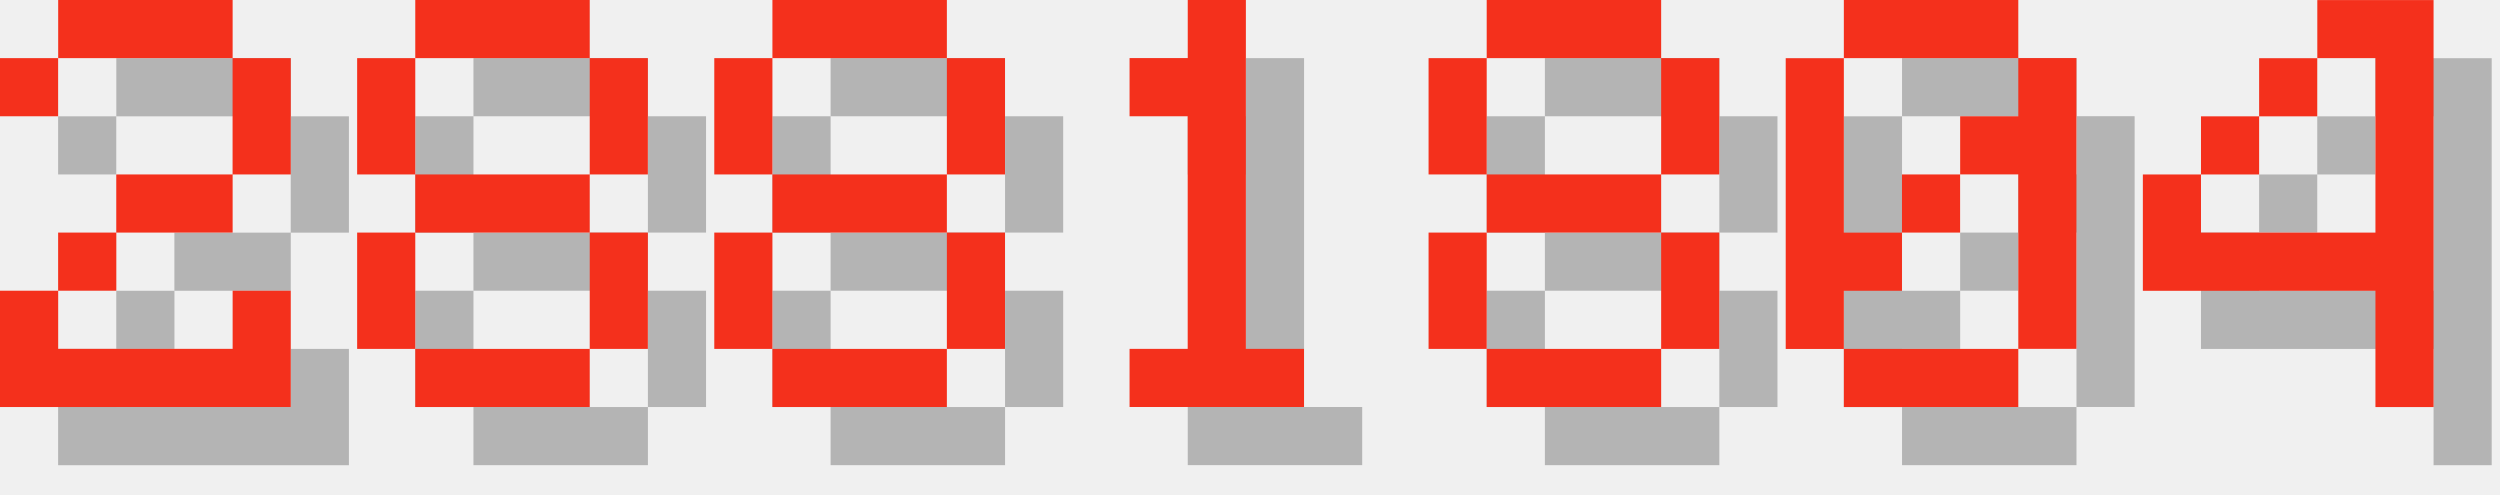
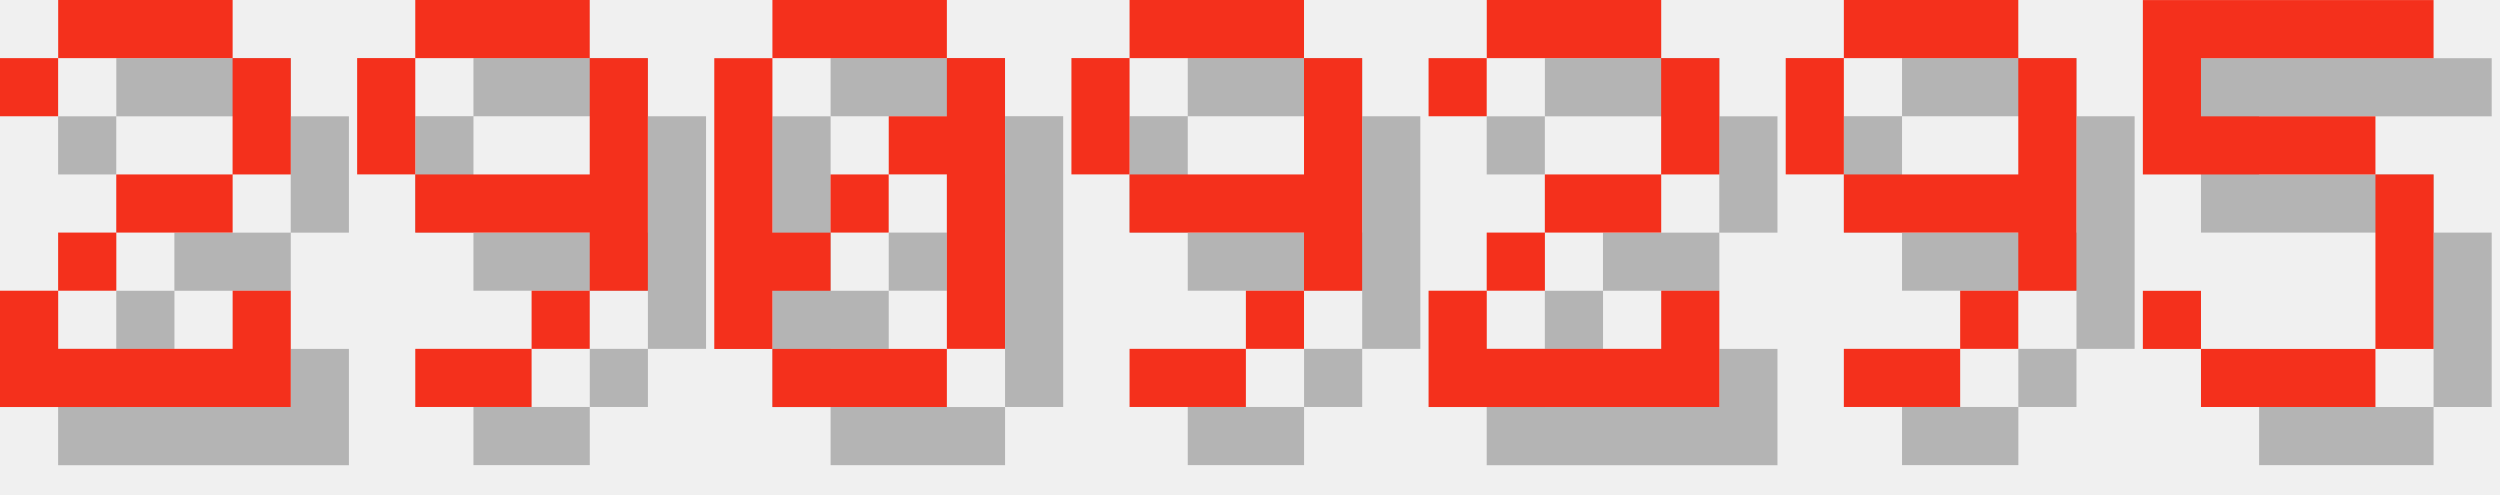
<svg xmlns="http://www.w3.org/2000/svg" version="1.1" width="182.0" height="36">
  <style>
        .text-foreground {
            fill: #F4301C;
        }
        .text-shadow {
            fill: #000000;
            fill-opacity: 0.25;
        }
    </style>
  <g class="digit" id="digit_2" transform="translate(0.0, 0), scale(4)">
    <path id="digit_2_shadow" class="text-shadow" d="m1.058 2.117v1.058h1.058v-1.058h3.175v2.117h-2.117v1.058h-1.058v1.058h-1.058v2.117h5.292v-2.117h-1.058v1.058h-3.175v-1.058h1.058v-1.058h2.117v-1.058h1.058v-2.117h-1.058v-1.058h-3.175v1.058h-1.058z" fill-opacity=".5" style="paint-order:stroke fill markers" />
    <path id="digit_2_fg" class="text-foreground" d="m0 1.058v1.058h1.058v-1.058h3.175v2.117h-2.117v1.058h-1.058v1.058h-1.058v2.117h5.292v-2.117h-1.058v1.058h-3.175v-1.058h1.058v-1.058h2.117v-1.058h1.058v-2.117h-1.058v-1.058h-3.175v1.058h-1.058z" fill="#fff" style="paint-order:stroke fill markers" />
  </g>
-   <g class="digit" id="digit_8" transform="translate(26.0, 0), scale(4)">
-     <path id="digit_8_shadow" class="text-shadow" d="m2.117 1.058v1.058h3.175v-1.058h-3.175zm3.175 1.058v2.117h1.058v-2.117h-1.058zm0 2.117h-3.175v1.058h3.175v-1.058zm0 1.058v2.117h1.058v-2.117h-1.058zm0 2.117h-3.175v1.058h3.175v-1.058zm-3.175 0v-2.117h-1.058v2.117h1.058zm0-3.175v-2.117h-1.058v2.117h1.058z" fill-opacity=".5" style="paint-order:stroke fill markers" />
-     <path id="digit_8_fg" class="text-foreground" d="m1.058 0v1.058h3.175v-1.058h-3.175zm3.175 1.058v2.117h1.058v-2.117h-1.058zm0 2.117h-3.175v1.058h3.175v-1.058zm0 1.058v2.117h1.058v-2.117h-1.058zm0 2.117h-3.175v1.058h3.175v-1.058zm-3.175 0v-2.117h-1.058v2.117h1.058zm0-3.175v-2.117h-1.058v2.117h1.058z" fill="#fff" style="paint-order:stroke fill markers" />
+   <g class="digit" id="digit_9" transform="translate(26.0, 0), scale(4)">
+     <path id="digit_9_shadow" class="text-shadow" d="m2.117 1.058v1.058h3.175v-1.058h-3.175zm3.175 1.058v2.117h-3.175v1.058h3.175v1.058h1.058v-4.233h-1.058zm0 4.233h-1.058v1.058h1.058v-1.058zm-1.058 1.058h-2.117v1.058h2.117v-1.058zm-2.117-3.175v-2.117h-1.058v2.117h1.058z" fill-opacity=".5" style="paint-order:stroke fill markers" />
+     <path id="digit_9_fg" class="text-foreground" d="m1.058 0v1.058h3.175v-1.058h-3.175zm3.175 1.058v2.117h-3.175v1.058h3.175v1.058h1.058v-4.233h-1.058zm0 4.233h-1.058v1.058h1.058v-1.058zm-1.058 1.058h-2.117v1.058h2.117v-1.058zm-2.117-3.175v-2.117h-1.058v2.117h1.058z" fill="#fff" style="paint-order:stroke fill markers" />
  </g>
-   <g class="digit" id="digit_8" transform="translate(52.0, 0), scale(4)">
-     <path id="digit_8_shadow" class="text-shadow" d="m2.117 1.058v1.058h3.175v-1.058h-3.175zm3.175 1.058v2.117h1.058v-2.117h-1.058zm0 2.117h-3.175v1.058h3.175v-1.058zm0 1.058v2.117h1.058v-2.117h-1.058zm0 2.117h-3.175v1.058h3.175v-1.058zm-3.175 0v-2.117h-1.058v2.117h1.058zm0-3.175v-2.117h-1.058v2.117h1.058z" fill-opacity=".5" style="paint-order:stroke fill markers" />
-     <path id="digit_8_fg" class="text-foreground" d="m1.058 0v1.058h3.175v-1.058h-3.175zm3.175 1.058v2.117h1.058v-2.117h-1.058zm0 2.117h-3.175v1.058h3.175v-1.058zm0 1.058v2.117h1.058v-2.117h-1.058zm0 2.117h-3.175v1.058h3.175v-1.058zm-3.175 0v-2.117h-1.058v2.117h1.058zm0-3.175v-2.117h-1.058v2.117h1.058z" fill="#fff" style="paint-order:stroke fill markers" />
-   </g>
-   <g class="digit" id="digit_1" transform="translate(78.0, 0), scale(4)">
-     <path id="digit_1_shadow" class="text-shadow" d="m2.117 2.117v1.058h1.058v4.233h-1.058v1.058h3.175v-1.058h-1.058v-6.35h-1.058v1.058h-1.058z" fill-opacity=".5" style="paint-order:stroke fill markers" />
-     <path id="digit_1_fg" class="text-foreground" d="m1.058 1.058v1.058h1.058v4.233h-1.058v1.058h3.175v-1.058h-1.058v-6.35h-1.058v1.058h-1.058z" fill="#fff" style="paint-order:stroke fill markers" />
-   </g>
-   <g class="digit" id="digit_8" transform="translate(104.0, 0), scale(4)">
-     <path id="digit_8_shadow" class="text-shadow" d="m2.117 1.058v1.058h3.175v-1.058h-3.175zm3.175 1.058v2.117h1.058v-2.117h-1.058zm0 2.117h-3.175v1.058h3.175v-1.058zm0 1.058v2.117h1.058v-2.117h-1.058zm0 2.117h-3.175v1.058h3.175v-1.058zm-3.175 0v-2.117h-1.058v2.117h1.058zm0-3.175v-2.117h-1.058v2.117h1.058z" fill-opacity=".5" style="paint-order:stroke fill markers" />
-     <path id="digit_8_fg" class="text-foreground" d="m1.058 0v1.058h3.175v-1.058h-3.175zm3.175 1.058v2.117h1.058v-2.117h-1.058zm0 2.117h-3.175v1.058h3.175v-1.058zm0 1.058v2.117h1.058v-2.117h-1.058zm0 2.117h-3.175v1.058h3.175v-1.058zm-3.175 0v-2.117h-1.058v2.117h1.058zm0-3.175v-2.117h-1.058v2.117h1.058z" fill="#fff" style="paint-order:stroke fill markers" />
-   </g>
-   <g class="digit" id="digit_0" transform="translate(130.0, 0), scale(4)">
+   <g class="digit" id="digit_0" transform="translate(52.0, 0), scale(4)">
    <path id="digit_0_shadow" class="text-shadow" d="m2.117 1.058v1.058h3.175v-1.058h-3.175zm3.175 1.058v1.058h-1.058v1.058h1.058v3.175h1.058v-5.292h-1.058zm0 5.292h-3.175v1.058h3.175v-1.058zm-3.175 0v-1.058h1.058v-1.058h-1.058v-3.175h-1.058v5.292h1.058zm1.058-2.117h1.058v-1.058h-1.058v1.058z" fill-opacity=".5" style="paint-order:stroke fill markers" />
    <path id="digit_0_fg" class="text-foreground" d="m1.058 0v1.058h3.175v-1.058h-3.175zm3.175 1.058v1.058h-1.058v1.058h1.058v3.175h1.058v-5.292h-1.058zm0 5.292h-3.175v1.058h3.175v-1.058zm-3.175 0v-1.058h1.058v-1.058h-1.058v-3.175h-1.058v5.292h1.058zm1.058-2.117h1.058v-1.058h-1.058v1.058z" fill="#fff" style="paint-order:stroke fill markers" />
  </g>
-   <g class="digit" id="digit_4" transform="translate(156.0, 0), scale(4)">
-     <path id="digit_4_shadow" class="text-shadow" d="m4.233 1.058v1.058h1.058v3.175h-3.175v-1.058h-1.058v2.117h4.233v2.117h1.058v-7.408h-2.117zm-2.117 3.175h1.058v-1.058h-1.058v1.058zm1.058-1.058h1.058v-1.058h-1.058v1.058z" fill-opacity=".5" style="paint-order:stroke fill markers" />
-     <path id="digit_4_fg" class="text-foreground" d="m3.175 0v1.058h1.058v3.175h-3.175v-1.058h-1.058v2.117h4.233v2.117h1.058v-7.408h-2.117zm-2.117 3.175h1.058v-1.058h-1.058v1.058zm1.058-1.058h1.058v-1.058h-1.058v1.058z" fill="#fff" style="paint-order:stroke fill markers" />
+   <g class="digit" id="digit_9" transform="translate(78.0, 0), scale(4)">
+     <path id="digit_9_shadow" class="text-shadow" d="m2.117 1.058v1.058h3.175v-1.058h-3.175zm3.175 1.058v2.117h-3.175v1.058h3.175v1.058h1.058v-4.233h-1.058zm0 4.233h-1.058v1.058h1.058v-1.058zm-1.058 1.058h-2.117v1.058h2.117v-1.058zm-2.117-3.175v-2.117h-1.058v2.117h1.058z" fill-opacity=".5" style="paint-order:stroke fill markers" />
+     <path id="digit_9_fg" class="text-foreground" d="m1.058 0v1.058h3.175v-1.058h-3.175zm3.175 1.058v2.117h-3.175v1.058h3.175v1.058h1.058v-4.233h-1.058zm0 4.233h-1.058v1.058h1.058v-1.058zm-1.058 1.058h-2.117v1.058h2.117v-1.058zm-2.117-3.175v-2.117h-1.058v2.117h1.058z" fill="#fff" style="paint-order:stroke fill markers" />
+   </g>
+   <g class="digit" id="digit_2" transform="translate(104.0, 0), scale(4)">
+     <path id="digit_2_shadow" class="text-shadow" d="m1.058 2.117v1.058h1.058v-1.058h3.175v2.117h-2.117v1.058h-1.058v1.058h-1.058v2.117h5.292v-2.117h-1.058v1.058h-3.175v-1.058h1.058v-1.058h2.117v-1.058h1.058v-2.117h-1.058v-1.058h-3.175v1.058h-1.058z" fill-opacity=".5" style="paint-order:stroke fill markers" />
+     <path id="digit_2_fg" class="text-foreground" d="m0 1.058v1.058h1.058v-1.058h3.175v2.117h-2.117v1.058h-1.058v1.058h-1.058v2.117h5.292v-2.117h-1.058v1.058h-3.175v-1.058h1.058v-1.058h2.117v-1.058h1.058v-2.117h-1.058v-1.058h-3.175v1.058h-1.058z" fill="#fff" style="paint-order:stroke fill markers" />
+   </g>
+   <g class="digit" id="digit_9" transform="translate(130.0, 0), scale(4)">
+     <path id="digit_9_shadow" class="text-shadow" d="m2.117 1.058v1.058h3.175v-1.058h-3.175zm3.175 1.058v2.117h-3.175v1.058h3.175v1.058h1.058v-4.233h-1.058zm0 4.233h-1.058v1.058h1.058v-1.058zm-1.058 1.058h-2.117v1.058h2.117v-1.058zm-2.117-3.175v-2.117h-1.058v2.117h1.058z" fill-opacity=".5" style="paint-order:stroke fill markers" />
+     <path id="digit_9_fg" class="text-foreground" d="m1.058 0v1.058h3.175v-1.058h-3.175zm3.175 1.058v2.117h-3.175v1.058h3.175v1.058h1.058v-4.233h-1.058zm0 4.233h-1.058v1.058h1.058v-1.058zm-1.058 1.058h-2.117v1.058h2.117v-1.058zm-2.117-3.175v-2.117h-1.058v2.117h1.058z" fill="#fff" style="paint-order:stroke fill markers" />
+   </g>
+   <g class="digit" id="digit_5" transform="translate(156.0, 0), scale(4)">
+     <path id="digit_5_shadow" class="text-shadow" d="m1.058 1.058v3.175h4.233v3.175h-3.175v-1.058h-1.058v1.058h1.058v1.058h3.175v-1.058h1.058v-3.175h-1.058v-1.058h-3.175v-1.058h4.233v-1.058h-5.292z" fill-opacity=".5" style="paint-order:stroke fill markers" />
+     <path id="digit_5_fg" class="text-foreground" d="m0 0v3.175h4.233v3.175h-3.175v-1.058h-1.058v1.058h1.058v1.058h3.175v-1.058h1.058v-3.175h-1.058v-1.058h-3.175v-1.058h4.233v-1.058h-5.292z" fill="#fff" style="paint-order:stroke fill markers" />
  </g>
</svg>
